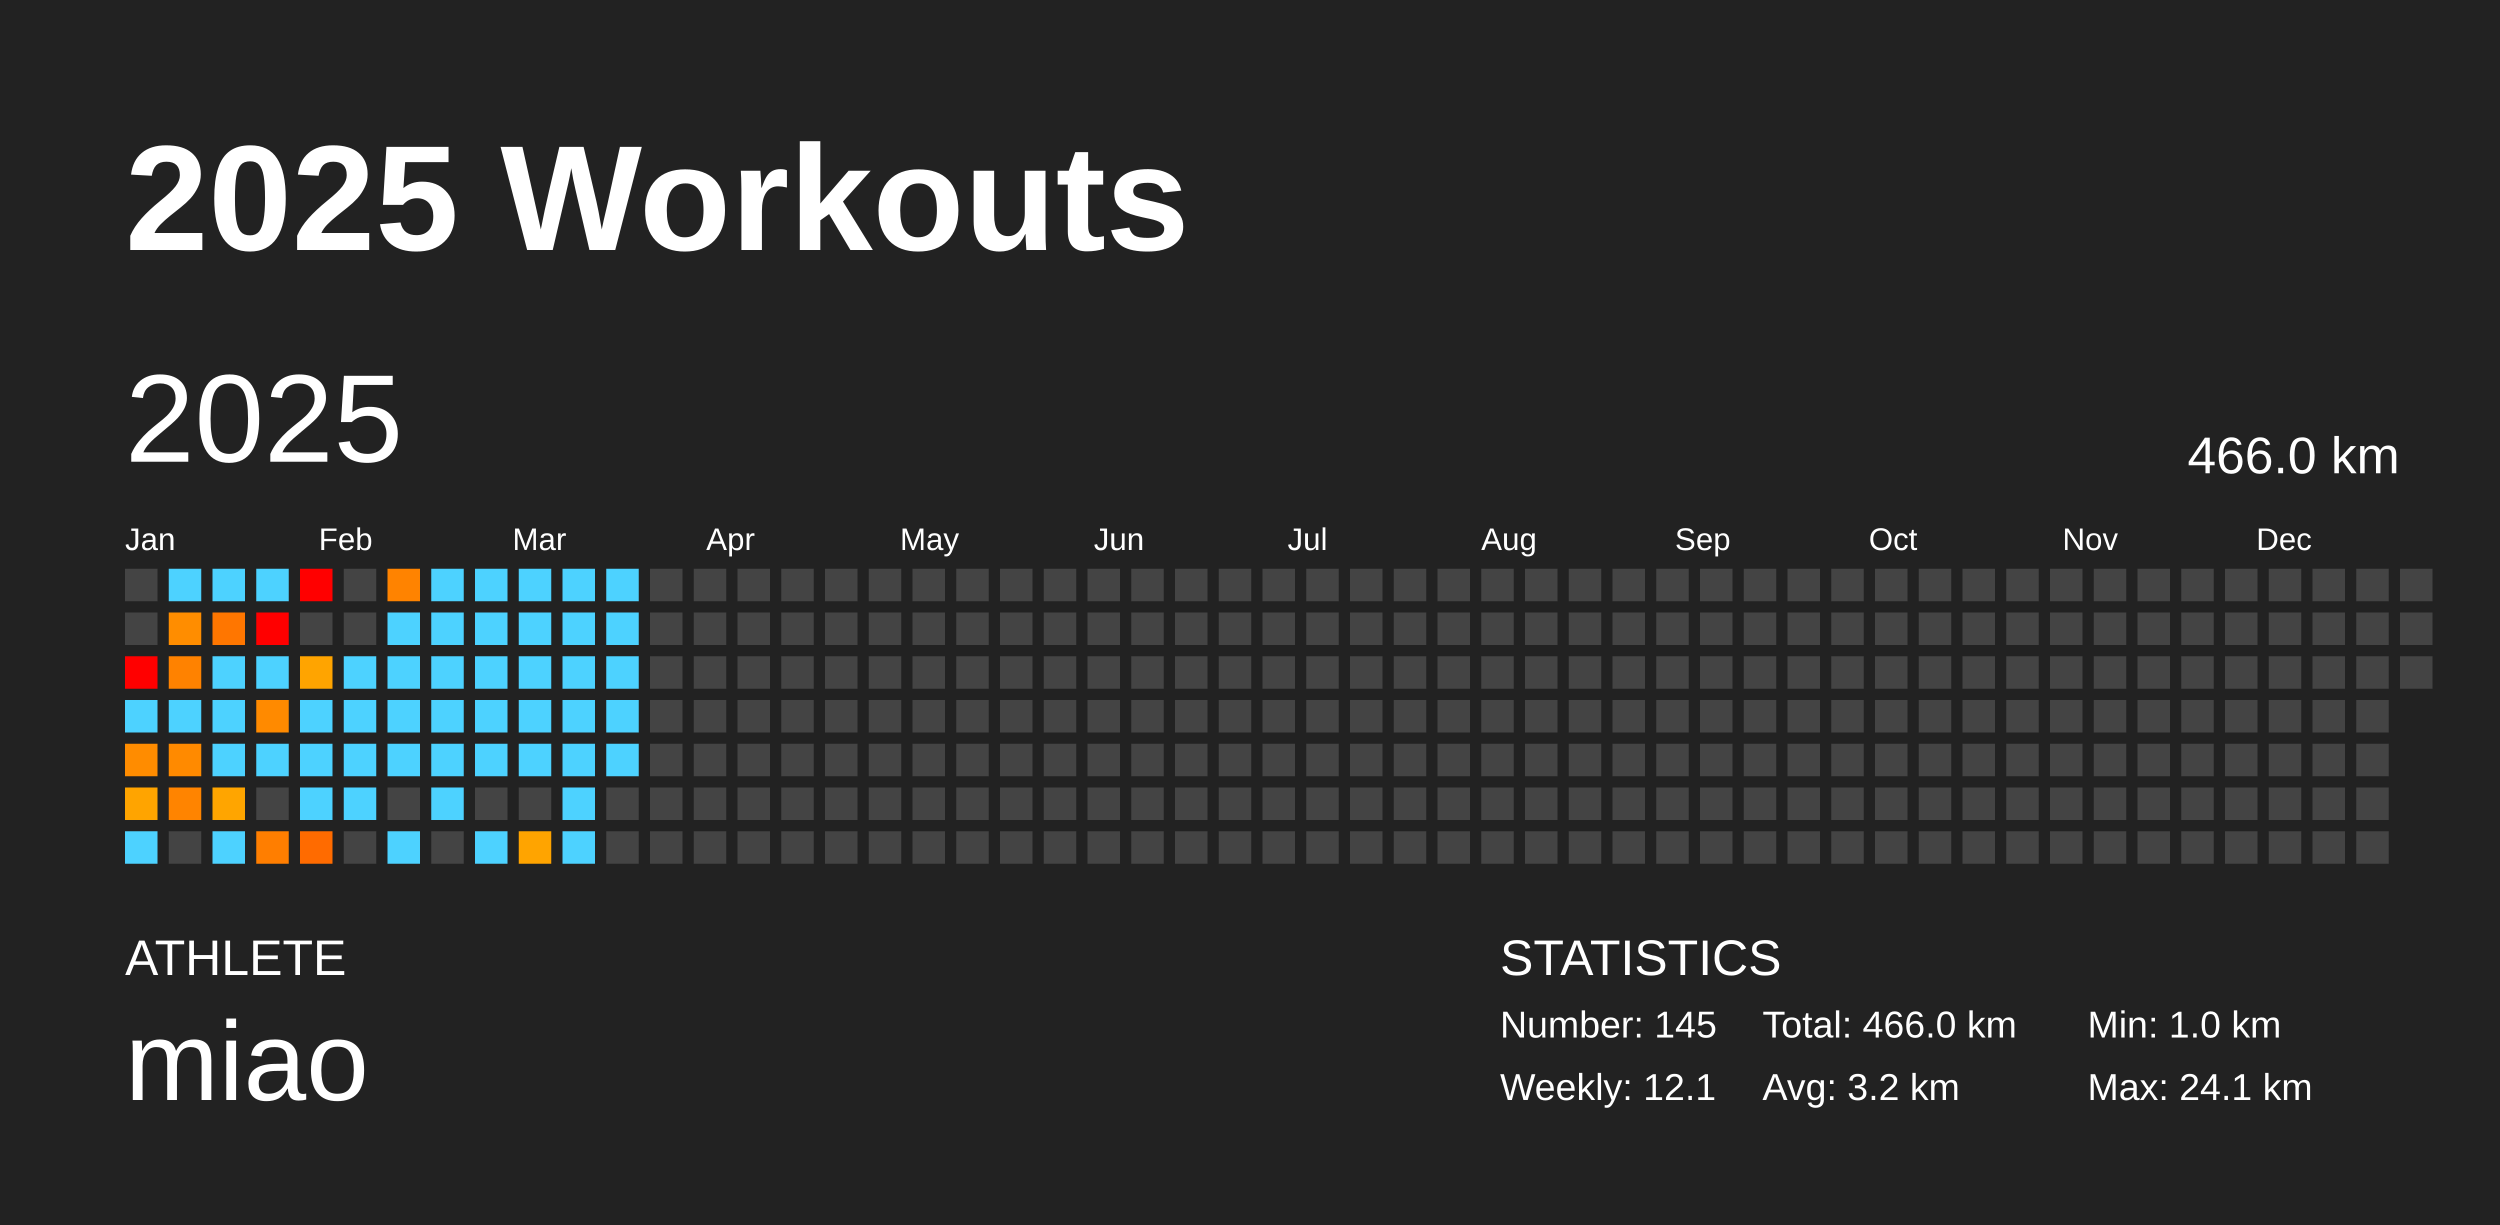
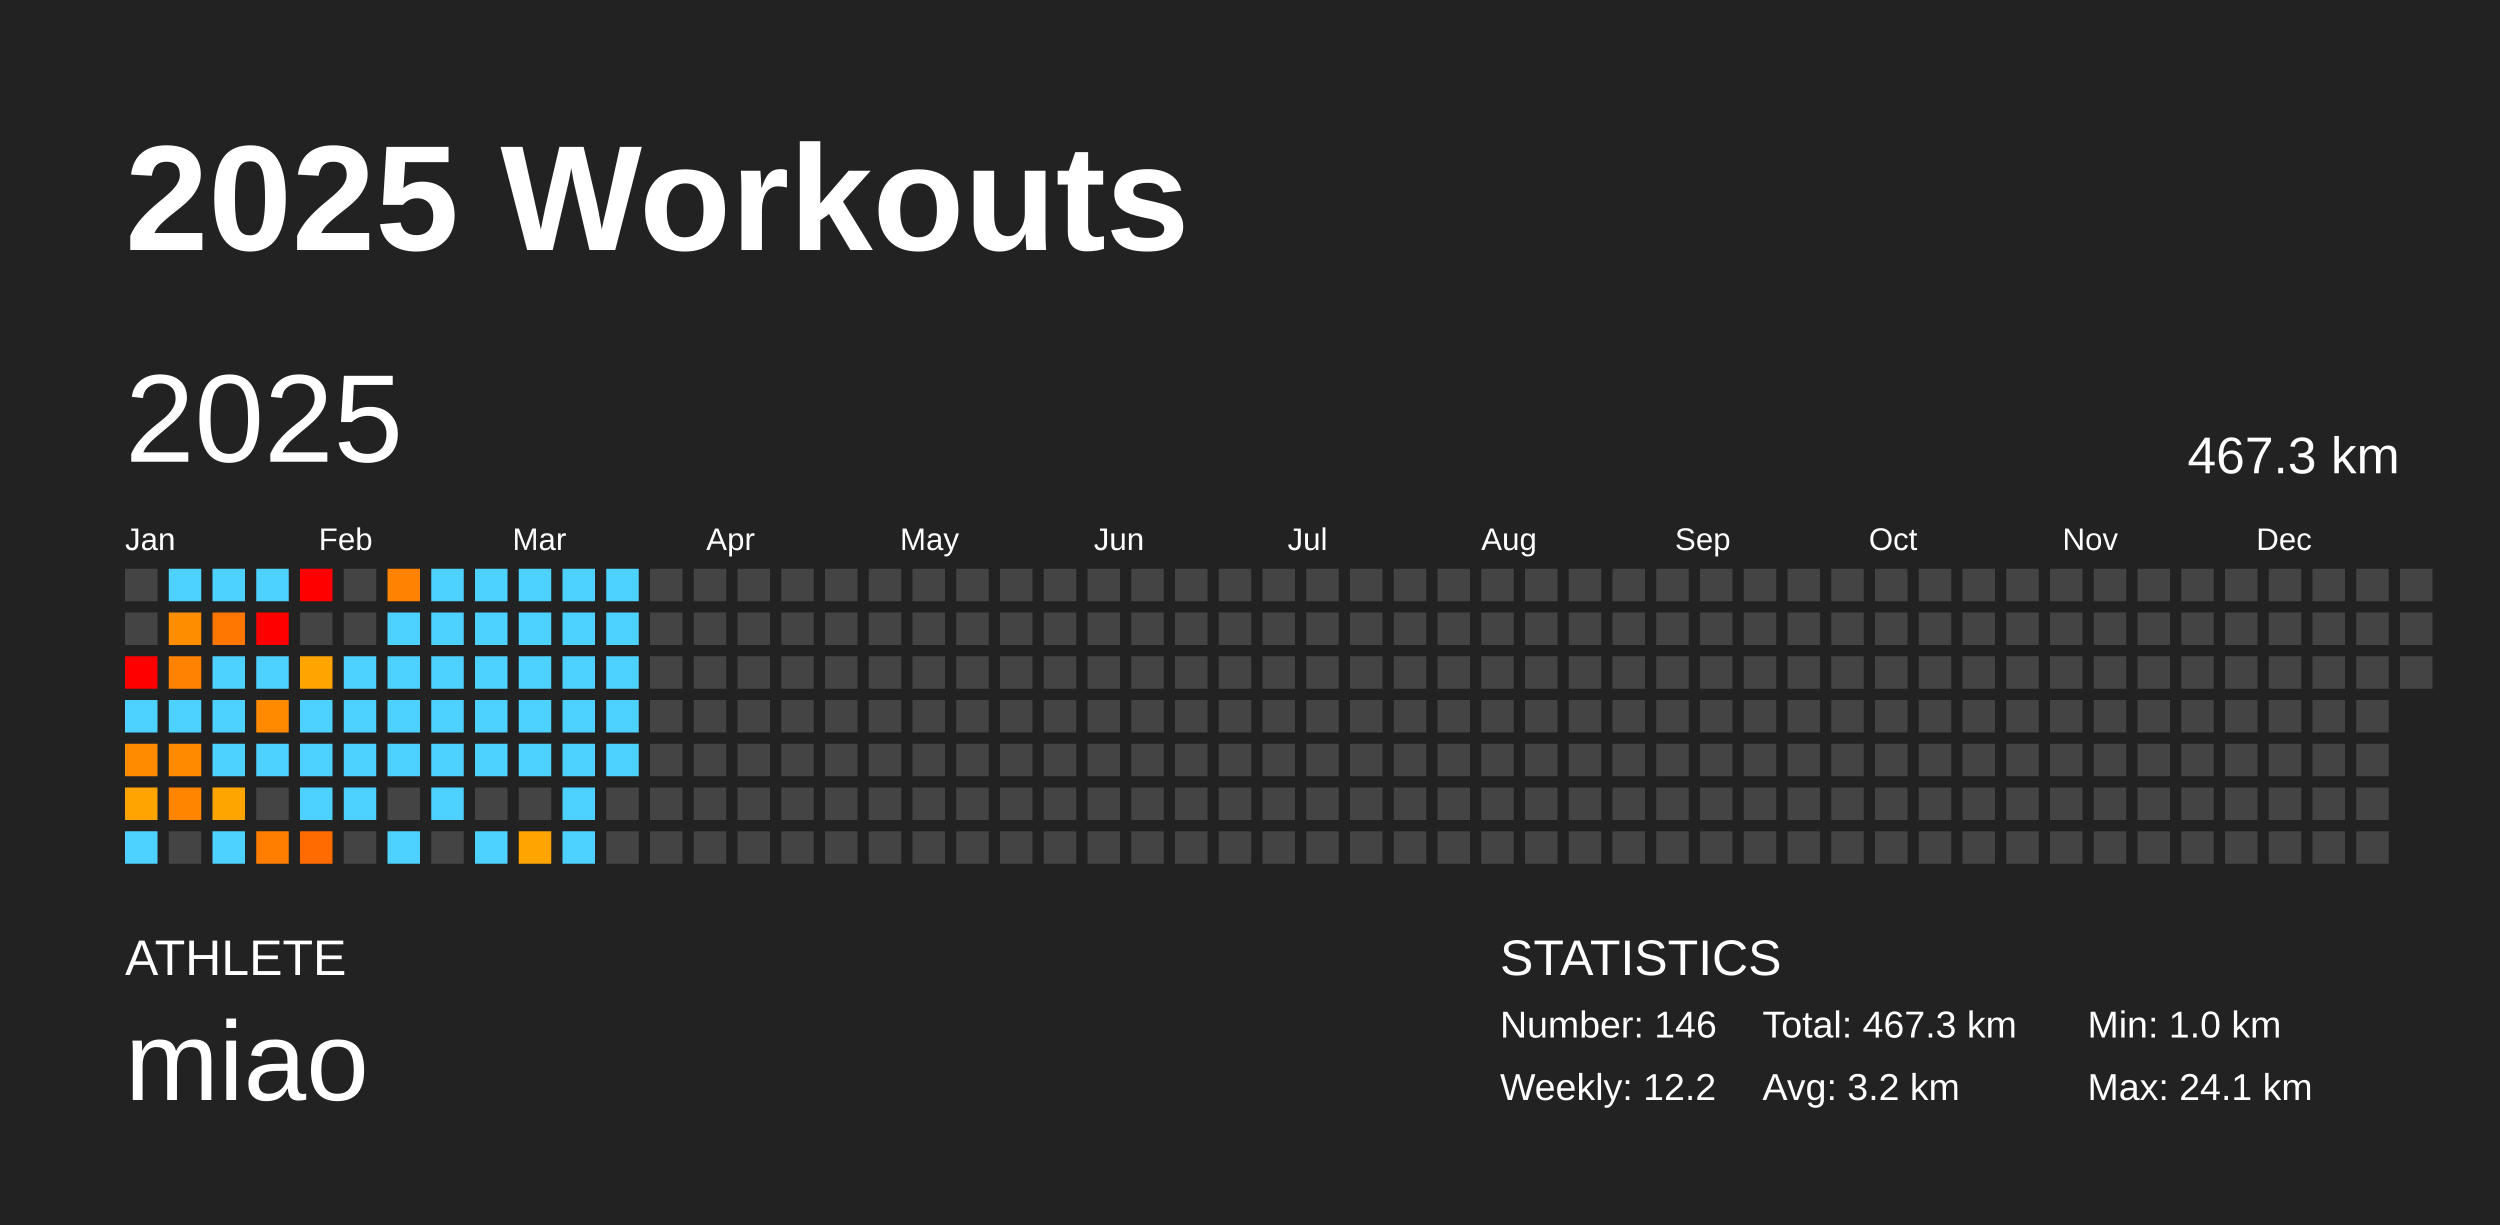
<svg xmlns="http://www.w3.org/2000/svg" baseProfile="full" height="98mm" version="1.1" viewBox="0,0,200,98" width="200mm">
  <defs />
  <rect fill="#222222" height="98" width="200" x="0" y="0" />
  <text fill="#FFFFFF" style="font-size:12px; font-family:Arial; font-weight:bold;" x="10" y="20">2025 Workouts</text>
  <text fill="#FFFFFF" style="font-size:4px; font-family:Arial" x="10" y="78">ATHLETE</text>
  <text fill="#FFFFFF" style="font-size:9px; font-family:Arial" x="10" y="88">miao</text>
  <text fill="#FFFFFF" style="font-size:4px; font-family:Arial" x="120" y="78">STATISTICS</text>
-   <text fill="#FFFFFF" style="font-size:3px; font-family:Arial" x="120" y="83">Number: 145</text>
-   <text fill="#FFFFFF" style="font-size:3px; font-family:Arial" x="120" y="88">Weekly: 12.1</text>
-   <text fill="#FFFFFF" style="font-size:3px; font-family:Arial" x="141" y="83">Total: 466.0 km</text>
+   <text fill="#FFFFFF" style="font-size:3px; font-family:Arial" x="120" y="83">Number: 146</text>
+   <text fill="#FFFFFF" style="font-size:3px; font-family:Arial" x="120" y="88">Weekly: 12.2</text>
+   <text fill="#FFFFFF" style="font-size:3px; font-family:Arial" x="141" y="83">Total: 467.3 km</text>
  <text fill="#FFFFFF" style="font-size:3px; font-family:Arial" x="141" y="88">Avg: 3.2 km</text>
  <text fill="#FFFFFF" style="font-size:3px; font-family:Arial" x="167" y="83">Min: 1.0 km</text>
  <text fill="#FFFFFF" style="font-size:3px; font-family:Arial" x="167" y="88">Max: 24.1 km</text>
  <text dominant-baseline="hanging" fill="#FFFFFF" style="font-size:10.0px; font-family:Arial;" x="10" y="30">2025</text>
-   <text dominant-baseline="hanging" fill="#FFFFFF" style="font-size:4.125px; font-family:Arial;" x="175" y="35">466.0 km</text>
+   <text dominant-baseline="hanging" fill="#FFFFFF" style="font-size:4.125px; font-family:Arial;" x="175" y="35">467.3 km</text>
  <text fill="#FFFFFF" style="font-size:2.5px; font-family:Arial" x="10.0" y="44">Jan</text>
  <text fill="#FFFFFF" style="font-size:2.5px; font-family:Arial" x="25.5" y="44">Feb</text>
  <text fill="#FFFFFF" style="font-size:2.5px; font-family:Arial" x="41.0" y="44">Mar</text>
  <text fill="#FFFFFF" style="font-size:2.5px; font-family:Arial" x="56.5" y="44">Apr</text>
  <text fill="#FFFFFF" style="font-size:2.5px; font-family:Arial" x="72.0" y="44">May</text>
  <text fill="#FFFFFF" style="font-size:2.5px; font-family:Arial" x="87.5" y="44">Jun</text>
  <text fill="#FFFFFF" style="font-size:2.5px; font-family:Arial" x="103.0" y="44">Jul</text>
  <text fill="#FFFFFF" style="font-size:2.5px; font-family:Arial" x="118.5" y="44">Aug</text>
  <text fill="#FFFFFF" style="font-size:2.5px; font-family:Arial" x="134.0" y="44">Sep</text>
  <text fill="#FFFFFF" style="font-size:2.5px; font-family:Arial" x="149.5" y="44">Oct</text>
  <text fill="#FFFFFF" style="font-size:2.5px; font-family:Arial" x="165.0" y="44">Nov</text>
  <text fill="#FFFFFF" style="font-size:2.5px; font-family:Arial" x="180.5" y="44">Dec</text>
  <rect fill="#444444" height="2.6" width="2.6" x="10.0" y="45.5" />
  <rect fill="#444444" height="2.6" width="2.6" x="10.0" y="49.0" />
  <rect fill="red" height="2.6" width="2.6" x="10.0" y="52.5" />
  <rect fill="#4dd2ff" height="2.6" width="2.6" x="10.0" y="56.0" />
  <rect fill="#ff8c00" height="2.6" width="2.6" x="10.0" y="59.5" />
  <rect fill="#ffa400" height="2.6" width="2.6" x="10.0" y="63.0" />
  <rect fill="#4dd2ff" height="2.6" width="2.6" x="10.0" y="66.5" />
  <rect fill="#4dd2ff" height="2.6" width="2.6" x="13.5" y="45.5" />
  <rect fill="#ff8d00" height="2.6" width="2.6" x="13.5" y="49.0" />
  <rect fill="#ff8200" height="2.6" width="2.6" x="13.5" y="52.5" />
  <rect fill="#4dd2ff" height="2.6" width="2.6" x="13.5" y="56.0" />
  <rect fill="#ff8a00" height="2.6" width="2.6" x="13.5" y="59.5" />
  <rect fill="#ff8400" height="2.6" width="2.6" x="13.5" y="63.0" />
  <rect fill="#444444" height="2.6" width="2.6" x="13.5" y="66.5" />
  <rect fill="#4dd2ff" height="2.6" width="2.6" x="17.0" y="45.5" />
  <rect fill="#ff7600" height="2.6" width="2.6" x="17.0" y="49.0" />
  <rect fill="#4dd2ff" height="2.6" width="2.6" x="17.0" y="52.5" />
  <rect fill="#4dd2ff" height="2.6" width="2.6" x="17.0" y="56.0" />
  <rect fill="#4dd2ff" height="2.6" width="2.6" x="17.0" y="59.5" />
  <rect fill="#ffa500" height="2.6" width="2.6" x="17.0" y="63.0" />
  <rect fill="#4dd2ff" height="2.6" width="2.6" x="17.0" y="66.5" />
  <rect fill="#4dd2ff" height="2.6" width="2.6" x="20.5" y="45.5" />
  <rect fill="red" height="2.6" width="2.6" x="20.5" y="49.0" />
  <rect fill="#4dd2ff" height="2.6" width="2.6" x="20.5" y="52.5" />
  <rect fill="#ff8a00" height="2.6" width="2.6" x="20.5" y="56.0" />
  <rect fill="#4dd2ff" height="2.6" width="2.6" x="20.5" y="59.5" />
  <rect fill="#444444" height="2.6" width="2.6" x="20.5" y="63.0" />
  <rect fill="#ff7e00" height="2.6" width="2.6" x="20.5" y="66.5" />
  <rect fill="red" height="2.6" width="2.6" x="24.0" y="45.5" />
  <rect fill="#444444" height="2.6" width="2.6" x="24.0" y="49.0" />
  <rect fill="#ffa400" height="2.6" width="2.6" x="24.0" y="52.5" />
  <rect fill="#4dd2ff" height="2.6" width="2.6" x="24.0" y="56.0" />
  <rect fill="#4dd2ff" height="2.6" width="2.6" x="24.0" y="59.5" />
  <rect fill="#4dd2ff" height="2.6" width="2.6" x="24.0" y="63.0" />
  <rect fill="#ff6b00" height="2.6" width="2.6" x="24.0" y="66.5" />
  <rect fill="#444444" height="2.6" width="2.6" x="27.5" y="45.5" />
  <rect fill="#444444" height="2.6" width="2.6" x="27.5" y="49.0" />
  <rect fill="#4dd2ff" height="2.6" width="2.6" x="27.5" y="52.5" />
  <rect fill="#4dd2ff" height="2.6" width="2.6" x="27.5" y="56.0" />
  <rect fill="#4dd2ff" height="2.6" width="2.6" x="27.5" y="59.5" />
  <rect fill="#4dd2ff" height="2.6" width="2.6" x="27.5" y="63.0" />
  <rect fill="#444444" height="2.6" width="2.6" x="27.5" y="66.5" />
  <rect fill="#ff8300" height="2.6" width="2.6" x="31.0" y="45.5" />
  <rect fill="#4dd2ff" height="2.6" width="2.6" x="31.0" y="49.0" />
  <rect fill="#4dd2ff" height="2.6" width="2.6" x="31.0" y="52.5" />
  <rect fill="#4dd2ff" height="2.6" width="2.6" x="31.0" y="56.0" />
  <rect fill="#4dd2ff" height="2.6" width="2.6" x="31.0" y="59.5" />
  <rect fill="#444444" height="2.6" width="2.6" x="31.0" y="63.0" />
  <rect fill="#4dd2ff" height="2.6" width="2.6" x="31.0" y="66.5" />
  <rect fill="#4dd2ff" height="2.6" width="2.6" x="34.5" y="45.5" />
  <rect fill="#4dd2ff" height="2.6" width="2.6" x="34.5" y="49.0" />
  <rect fill="#4dd2ff" height="2.6" width="2.6" x="34.5" y="52.5" />
  <rect fill="#4dd2ff" height="2.6" width="2.6" x="34.5" y="56.0" />
  <rect fill="#4dd2ff" height="2.6" width="2.6" x="34.5" y="59.5" />
  <rect fill="#4dd2ff" height="2.6" width="2.6" x="34.5" y="63.0" />
  <rect fill="#444444" height="2.6" width="2.6" x="34.5" y="66.5" />
  <rect fill="#4dd2ff" height="2.6" width="2.6" x="38.0" y="45.5" />
  <rect fill="#4dd2ff" height="2.6" width="2.6" x="38.0" y="49.0" />
  <rect fill="#4dd2ff" height="2.6" width="2.6" x="38.0" y="52.5" />
  <rect fill="#4dd2ff" height="2.6" width="2.6" x="38.0" y="56.0" />
  <rect fill="#4dd2ff" height="2.6" width="2.6" x="38.0" y="59.5" />
  <rect fill="#444444" height="2.6" width="2.6" x="38.0" y="63.0" />
  <rect fill="#4dd2ff" height="2.6" width="2.6" x="38.0" y="66.5" />
  <rect fill="#4dd2ff" height="2.6" width="2.6" x="41.5" y="45.5" />
  <rect fill="#4dd2ff" height="2.6" width="2.6" x="41.5" y="49.0" />
  <rect fill="#4dd2ff" height="2.6" width="2.6" x="41.5" y="52.5" />
  <rect fill="#4dd2ff" height="2.6" width="2.6" x="41.5" y="56.0" />
  <rect fill="#4dd2ff" height="2.6" width="2.6" x="41.5" y="59.5" />
  <rect fill="#444444" height="2.6" width="2.6" x="41.5" y="63.0" />
  <rect fill="#ffa400" height="2.6" width="2.6" x="41.5" y="66.5" />
  <rect fill="#4dd2ff" height="2.6" width="2.6" x="45.0" y="45.5" />
  <rect fill="#4dd2ff" height="2.6" width="2.6" x="45.0" y="49.0" />
  <rect fill="#4dd2ff" height="2.6" width="2.6" x="45.0" y="52.5" />
  <rect fill="#4dd2ff" height="2.6" width="2.6" x="45.0" y="56.0" />
  <rect fill="#4dd2ff" height="2.6" width="2.6" x="45.0" y="59.5" />
  <rect fill="#4dd2ff" height="2.6" width="2.6" x="45.0" y="63.0" />
  <rect fill="#4dd2ff" height="2.6" width="2.6" x="45.0" y="66.5" />
  <rect fill="#4dd2ff" height="2.6" width="2.6" x="48.5" y="45.5" />
  <rect fill="#4dd2ff" height="2.6" width="2.6" x="48.5" y="49.0" />
  <rect fill="#4dd2ff" height="2.6" width="2.6" x="48.5" y="52.5" />
  <rect fill="#4dd2ff" height="2.6" width="2.6" x="48.5" y="56.0" />
  <rect fill="#4dd2ff" height="2.6" width="2.6" x="48.5" y="59.5" />
  <rect fill="#444444" height="2.6" width="2.6" x="48.5" y="63.0" />
  <rect fill="#444444" height="2.6" width="2.6" x="48.5" y="66.5" />
  <rect fill="#444444" height="2.6" width="2.6" x="52.0" y="45.5" />
  <rect fill="#444444" height="2.6" width="2.6" x="52.0" y="49.0" />
  <rect fill="#444444" height="2.6" width="2.6" x="52.0" y="52.5" />
  <rect fill="#444444" height="2.6" width="2.6" x="52.0" y="56.0" />
  <rect fill="#444444" height="2.6" width="2.6" x="52.0" y="59.5" />
  <rect fill="#444444" height="2.6" width="2.6" x="52.0" y="63.0" />
  <rect fill="#444444" height="2.6" width="2.6" x="52.0" y="66.5" />
  <rect fill="#444444" height="2.6" width="2.6" x="55.5" y="45.5" />
  <rect fill="#444444" height="2.6" width="2.6" x="55.5" y="49.0" />
  <rect fill="#444444" height="2.6" width="2.6" x="55.5" y="52.5" />
  <rect fill="#444444" height="2.6" width="2.6" x="55.5" y="56.0" />
  <rect fill="#444444" height="2.6" width="2.6" x="55.5" y="59.5" />
  <rect fill="#444444" height="2.6" width="2.6" x="55.5" y="63.0" />
  <rect fill="#444444" height="2.6" width="2.6" x="55.5" y="66.5" />
  <rect fill="#444444" height="2.6" width="2.6" x="59.0" y="45.5" />
  <rect fill="#444444" height="2.6" width="2.6" x="59.0" y="49.0" />
  <rect fill="#444444" height="2.6" width="2.6" x="59.0" y="52.5" />
  <rect fill="#444444" height="2.6" width="2.6" x="59.0" y="56.0" />
  <rect fill="#444444" height="2.6" width="2.6" x="59.0" y="59.5" />
  <rect fill="#444444" height="2.6" width="2.6" x="59.0" y="63.0" />
  <rect fill="#444444" height="2.6" width="2.6" x="59.0" y="66.5" />
  <rect fill="#444444" height="2.6" width="2.6" x="62.5" y="45.5" />
  <rect fill="#444444" height="2.6" width="2.6" x="62.5" y="49.0" />
  <rect fill="#444444" height="2.6" width="2.6" x="62.5" y="52.5" />
  <rect fill="#444444" height="2.6" width="2.6" x="62.5" y="56.0" />
  <rect fill="#444444" height="2.6" width="2.6" x="62.5" y="59.5" />
  <rect fill="#444444" height="2.6" width="2.6" x="62.5" y="63.0" />
  <rect fill="#444444" height="2.6" width="2.6" x="62.5" y="66.5" />
  <rect fill="#444444" height="2.6" width="2.6" x="66.0" y="45.5" />
  <rect fill="#444444" height="2.6" width="2.6" x="66.0" y="49.0" />
  <rect fill="#444444" height="2.6" width="2.6" x="66.0" y="52.5" />
  <rect fill="#444444" height="2.6" width="2.6" x="66.0" y="56.0" />
  <rect fill="#444444" height="2.6" width="2.6" x="66.0" y="59.5" />
  <rect fill="#444444" height="2.6" width="2.6" x="66.0" y="63.0" />
  <rect fill="#444444" height="2.6" width="2.6" x="66.0" y="66.5" />
  <rect fill="#444444" height="2.6" width="2.6" x="69.5" y="45.5" />
  <rect fill="#444444" height="2.6" width="2.6" x="69.5" y="49.0" />
  <rect fill="#444444" height="2.6" width="2.6" x="69.5" y="52.5" />
  <rect fill="#444444" height="2.6" width="2.6" x="69.5" y="56.0" />
  <rect fill="#444444" height="2.6" width="2.6" x="69.5" y="59.5" />
  <rect fill="#444444" height="2.6" width="2.6" x="69.5" y="63.0" />
  <rect fill="#444444" height="2.6" width="2.6" x="69.5" y="66.5" />
  <rect fill="#444444" height="2.6" width="2.6" x="73.0" y="45.5" />
  <rect fill="#444444" height="2.6" width="2.6" x="73.0" y="49.0" />
  <rect fill="#444444" height="2.6" width="2.6" x="73.0" y="52.5" />
  <rect fill="#444444" height="2.6" width="2.6" x="73.0" y="56.0" />
  <rect fill="#444444" height="2.6" width="2.6" x="73.0" y="59.5" />
  <rect fill="#444444" height="2.6" width="2.6" x="73.0" y="63.0" />
  <rect fill="#444444" height="2.6" width="2.6" x="73.0" y="66.5" />
  <rect fill="#444444" height="2.6" width="2.6" x="76.5" y="45.5" />
  <rect fill="#444444" height="2.6" width="2.6" x="76.5" y="49.0" />
  <rect fill="#444444" height="2.6" width="2.6" x="76.5" y="52.5" />
  <rect fill="#444444" height="2.6" width="2.6" x="76.5" y="56.0" />
  <rect fill="#444444" height="2.6" width="2.6" x="76.5" y="59.5" />
  <rect fill="#444444" height="2.6" width="2.6" x="76.5" y="63.0" />
  <rect fill="#444444" height="2.6" width="2.6" x="76.5" y="66.5" />
  <rect fill="#444444" height="2.6" width="2.6" x="80.0" y="45.5" />
  <rect fill="#444444" height="2.6" width="2.6" x="80.0" y="49.0" />
  <rect fill="#444444" height="2.6" width="2.6" x="80.0" y="52.5" />
  <rect fill="#444444" height="2.6" width="2.6" x="80.0" y="56.0" />
  <rect fill="#444444" height="2.6" width="2.6" x="80.0" y="59.5" />
  <rect fill="#444444" height="2.6" width="2.6" x="80.0" y="63.0" />
  <rect fill="#444444" height="2.6" width="2.6" x="80.0" y="66.5" />
  <rect fill="#444444" height="2.6" width="2.6" x="83.5" y="45.5" />
  <rect fill="#444444" height="2.6" width="2.6" x="83.5" y="49.0" />
  <rect fill="#444444" height="2.6" width="2.6" x="83.5" y="52.5" />
  <rect fill="#444444" height="2.6" width="2.6" x="83.5" y="56.0" />
  <rect fill="#444444" height="2.6" width="2.6" x="83.5" y="59.5" />
  <rect fill="#444444" height="2.6" width="2.6" x="83.5" y="63.0" />
  <rect fill="#444444" height="2.6" width="2.6" x="83.5" y="66.5" />
  <rect fill="#444444" height="2.6" width="2.6" x="87.0" y="45.5" />
  <rect fill="#444444" height="2.6" width="2.6" x="87.0" y="49.0" />
  <rect fill="#444444" height="2.6" width="2.6" x="87.0" y="52.5" />
  <rect fill="#444444" height="2.6" width="2.6" x="87.0" y="56.0" />
  <rect fill="#444444" height="2.6" width="2.6" x="87.0" y="59.5" />
  <rect fill="#444444" height="2.6" width="2.6" x="87.0" y="63.0" />
  <rect fill="#444444" height="2.6" width="2.6" x="87.0" y="66.5" />
  <rect fill="#444444" height="2.6" width="2.6" x="90.5" y="45.5" />
  <rect fill="#444444" height="2.6" width="2.6" x="90.5" y="49.0" />
  <rect fill="#444444" height="2.6" width="2.6" x="90.5" y="52.5" />
  <rect fill="#444444" height="2.6" width="2.6" x="90.5" y="56.0" />
  <rect fill="#444444" height="2.6" width="2.6" x="90.5" y="59.5" />
  <rect fill="#444444" height="2.6" width="2.6" x="90.5" y="63.0" />
  <rect fill="#444444" height="2.6" width="2.6" x="90.5" y="66.5" />
  <rect fill="#444444" height="2.6" width="2.6" x="94.0" y="45.5" />
  <rect fill="#444444" height="2.6" width="2.6" x="94.0" y="49.0" />
  <rect fill="#444444" height="2.6" width="2.6" x="94.0" y="52.5" />
  <rect fill="#444444" height="2.6" width="2.6" x="94.0" y="56.0" />
  <rect fill="#444444" height="2.6" width="2.6" x="94.0" y="59.5" />
  <rect fill="#444444" height="2.6" width="2.6" x="94.0" y="63.0" />
  <rect fill="#444444" height="2.6" width="2.6" x="94.0" y="66.5" />
  <rect fill="#444444" height="2.6" width="2.6" x="97.5" y="45.5" />
  <rect fill="#444444" height="2.6" width="2.6" x="97.5" y="49.0" />
  <rect fill="#444444" height="2.6" width="2.6" x="97.5" y="52.5" />
  <rect fill="#444444" height="2.6" width="2.6" x="97.5" y="56.0" />
  <rect fill="#444444" height="2.6" width="2.6" x="97.5" y="59.5" />
  <rect fill="#444444" height="2.6" width="2.6" x="97.5" y="63.0" />
  <rect fill="#444444" height="2.6" width="2.6" x="97.5" y="66.5" />
  <rect fill="#444444" height="2.6" width="2.6" x="101.0" y="45.5" />
  <rect fill="#444444" height="2.6" width="2.6" x="101.0" y="49.0" />
  <rect fill="#444444" height="2.6" width="2.6" x="101.0" y="52.5" />
  <rect fill="#444444" height="2.6" width="2.6" x="101.0" y="56.0" />
  <rect fill="#444444" height="2.6" width="2.6" x="101.0" y="59.5" />
  <rect fill="#444444" height="2.6" width="2.6" x="101.0" y="63.0" />
  <rect fill="#444444" height="2.6" width="2.6" x="101.0" y="66.5" />
  <rect fill="#444444" height="2.6" width="2.6" x="104.5" y="45.5" />
  <rect fill="#444444" height="2.6" width="2.6" x="104.5" y="49.0" />
  <rect fill="#444444" height="2.6" width="2.6" x="104.5" y="52.5" />
  <rect fill="#444444" height="2.6" width="2.6" x="104.5" y="56.0" />
  <rect fill="#444444" height="2.6" width="2.6" x="104.5" y="59.5" />
  <rect fill="#444444" height="2.6" width="2.6" x="104.5" y="63.0" />
  <rect fill="#444444" height="2.6" width="2.6" x="104.5" y="66.5" />
  <rect fill="#444444" height="2.6" width="2.6" x="108.0" y="45.5" />
  <rect fill="#444444" height="2.6" width="2.6" x="108.0" y="49.0" />
  <rect fill="#444444" height="2.6" width="2.6" x="108.0" y="52.5" />
  <rect fill="#444444" height="2.6" width="2.6" x="108.0" y="56.0" />
  <rect fill="#444444" height="2.6" width="2.6" x="108.0" y="59.5" />
  <rect fill="#444444" height="2.6" width="2.6" x="108.0" y="63.0" />
  <rect fill="#444444" height="2.6" width="2.6" x="108.0" y="66.5" />
  <rect fill="#444444" height="2.6" width="2.6" x="111.5" y="45.5" />
  <rect fill="#444444" height="2.6" width="2.6" x="111.5" y="49.0" />
  <rect fill="#444444" height="2.6" width="2.6" x="111.5" y="52.5" />
  <rect fill="#444444" height="2.6" width="2.6" x="111.5" y="56.0" />
  <rect fill="#444444" height="2.6" width="2.6" x="111.5" y="59.5" />
  <rect fill="#444444" height="2.6" width="2.6" x="111.5" y="63.0" />
  <rect fill="#444444" height="2.6" width="2.6" x="111.5" y="66.5" />
  <rect fill="#444444" height="2.6" width="2.6" x="115.0" y="45.5" />
  <rect fill="#444444" height="2.6" width="2.6" x="115.0" y="49.0" />
  <rect fill="#444444" height="2.6" width="2.6" x="115.0" y="52.5" />
  <rect fill="#444444" height="2.6" width="2.6" x="115.0" y="56.0" />
  <rect fill="#444444" height="2.6" width="2.6" x="115.0" y="59.5" />
  <rect fill="#444444" height="2.6" width="2.6" x="115.0" y="63.0" />
  <rect fill="#444444" height="2.6" width="2.6" x="115.0" y="66.5" />
  <rect fill="#444444" height="2.6" width="2.6" x="118.5" y="45.5" />
  <rect fill="#444444" height="2.6" width="2.6" x="118.5" y="49.0" />
  <rect fill="#444444" height="2.6" width="2.6" x="118.5" y="52.5" />
  <rect fill="#444444" height="2.6" width="2.6" x="118.5" y="56.0" />
  <rect fill="#444444" height="2.6" width="2.6" x="118.5" y="59.5" />
  <rect fill="#444444" height="2.6" width="2.6" x="118.5" y="63.0" />
  <rect fill="#444444" height="2.6" width="2.6" x="118.5" y="66.5" />
  <rect fill="#444444" height="2.6" width="2.6" x="122.0" y="45.5" />
  <rect fill="#444444" height="2.6" width="2.6" x="122.0" y="49.0" />
  <rect fill="#444444" height="2.6" width="2.6" x="122.0" y="52.5" />
  <rect fill="#444444" height="2.6" width="2.6" x="122.0" y="56.0" />
  <rect fill="#444444" height="2.6" width="2.6" x="122.0" y="59.5" />
  <rect fill="#444444" height="2.6" width="2.6" x="122.0" y="63.0" />
  <rect fill="#444444" height="2.6" width="2.6" x="122.0" y="66.5" />
  <rect fill="#444444" height="2.6" width="2.6" x="125.5" y="45.5" />
  <rect fill="#444444" height="2.6" width="2.6" x="125.5" y="49.0" />
  <rect fill="#444444" height="2.6" width="2.6" x="125.5" y="52.5" />
  <rect fill="#444444" height="2.6" width="2.6" x="125.5" y="56.0" />
  <rect fill="#444444" height="2.6" width="2.6" x="125.5" y="59.5" />
  <rect fill="#444444" height="2.6" width="2.6" x="125.5" y="63.0" />
  <rect fill="#444444" height="2.6" width="2.6" x="125.5" y="66.5" />
  <rect fill="#444444" height="2.6" width="2.6" x="129.0" y="45.5" />
  <rect fill="#444444" height="2.6" width="2.6" x="129.0" y="49.0" />
  <rect fill="#444444" height="2.6" width="2.6" x="129.0" y="52.5" />
  <rect fill="#444444" height="2.6" width="2.6" x="129.0" y="56.0" />
  <rect fill="#444444" height="2.6" width="2.6" x="129.0" y="59.5" />
  <rect fill="#444444" height="2.6" width="2.6" x="129.0" y="63.0" />
  <rect fill="#444444" height="2.6" width="2.6" x="129.0" y="66.5" />
  <rect fill="#444444" height="2.6" width="2.6" x="132.5" y="45.5" />
  <rect fill="#444444" height="2.6" width="2.6" x="132.5" y="49.0" />
  <rect fill="#444444" height="2.6" width="2.6" x="132.5" y="52.5" />
  <rect fill="#444444" height="2.6" width="2.6" x="132.5" y="56.0" />
  <rect fill="#444444" height="2.6" width="2.6" x="132.5" y="59.5" />
  <rect fill="#444444" height="2.6" width="2.6" x="132.5" y="63.0" />
  <rect fill="#444444" height="2.6" width="2.6" x="132.5" y="66.5" />
  <rect fill="#444444" height="2.6" width="2.6" x="136.0" y="45.5" />
  <rect fill="#444444" height="2.6" width="2.6" x="136.0" y="49.0" />
  <rect fill="#444444" height="2.6" width="2.6" x="136.0" y="52.5" />
  <rect fill="#444444" height="2.6" width="2.6" x="136.0" y="56.0" />
  <rect fill="#444444" height="2.6" width="2.6" x="136.0" y="59.5" />
  <rect fill="#444444" height="2.6" width="2.6" x="136.0" y="63.0" />
  <rect fill="#444444" height="2.6" width="2.6" x="136.0" y="66.5" />
  <rect fill="#444444" height="2.6" width="2.6" x="139.5" y="45.5" />
  <rect fill="#444444" height="2.6" width="2.6" x="139.5" y="49.0" />
  <rect fill="#444444" height="2.6" width="2.6" x="139.5" y="52.5" />
  <rect fill="#444444" height="2.6" width="2.6" x="139.5" y="56.0" />
  <rect fill="#444444" height="2.6" width="2.6" x="139.5" y="59.5" />
  <rect fill="#444444" height="2.6" width="2.6" x="139.5" y="63.0" />
  <rect fill="#444444" height="2.6" width="2.6" x="139.5" y="66.5" />
  <rect fill="#444444" height="2.6" width="2.6" x="143.0" y="45.5" />
  <rect fill="#444444" height="2.6" width="2.6" x="143.0" y="49.0" />
  <rect fill="#444444" height="2.6" width="2.6" x="143.0" y="52.5" />
  <rect fill="#444444" height="2.6" width="2.6" x="143.0" y="56.0" />
  <rect fill="#444444" height="2.6" width="2.6" x="143.0" y="59.5" />
  <rect fill="#444444" height="2.6" width="2.6" x="143.0" y="63.0" />
  <rect fill="#444444" height="2.6" width="2.6" x="143.0" y="66.5" />
  <rect fill="#444444" height="2.6" width="2.6" x="146.5" y="45.5" />
  <rect fill="#444444" height="2.6" width="2.6" x="146.5" y="49.0" />
  <rect fill="#444444" height="2.6" width="2.6" x="146.5" y="52.5" />
  <rect fill="#444444" height="2.6" width="2.6" x="146.5" y="56.0" />
  <rect fill="#444444" height="2.6" width="2.6" x="146.5" y="59.5" />
  <rect fill="#444444" height="2.6" width="2.6" x="146.5" y="63.0" />
  <rect fill="#444444" height="2.6" width="2.6" x="146.5" y="66.5" />
  <rect fill="#444444" height="2.6" width="2.6" x="150.0" y="45.5" />
  <rect fill="#444444" height="2.6" width="2.6" x="150.0" y="49.0" />
  <rect fill="#444444" height="2.6" width="2.6" x="150.0" y="52.5" />
  <rect fill="#444444" height="2.6" width="2.6" x="150.0" y="56.0" />
  <rect fill="#444444" height="2.6" width="2.6" x="150.0" y="59.5" />
  <rect fill="#444444" height="2.6" width="2.6" x="150.0" y="63.0" />
  <rect fill="#444444" height="2.6" width="2.6" x="150.0" y="66.5" />
  <rect fill="#444444" height="2.6" width="2.6" x="153.5" y="45.5" />
  <rect fill="#444444" height="2.6" width="2.6" x="153.5" y="49.0" />
  <rect fill="#444444" height="2.6" width="2.6" x="153.5" y="52.5" />
  <rect fill="#444444" height="2.6" width="2.6" x="153.5" y="56.0" />
  <rect fill="#444444" height="2.6" width="2.6" x="153.5" y="59.5" />
  <rect fill="#444444" height="2.6" width="2.6" x="153.5" y="63.0" />
  <rect fill="#444444" height="2.6" width="2.6" x="153.5" y="66.5" />
  <rect fill="#444444" height="2.6" width="2.6" x="157.0" y="45.5" />
  <rect fill="#444444" height="2.6" width="2.6" x="157.0" y="49.0" />
  <rect fill="#444444" height="2.6" width="2.6" x="157.0" y="52.5" />
  <rect fill="#444444" height="2.6" width="2.6" x="157.0" y="56.0" />
  <rect fill="#444444" height="2.6" width="2.6" x="157.0" y="59.5" />
  <rect fill="#444444" height="2.6" width="2.6" x="157.0" y="63.0" />
  <rect fill="#444444" height="2.6" width="2.6" x="157.0" y="66.5" />
  <rect fill="#444444" height="2.6" width="2.6" x="160.5" y="45.5" />
  <rect fill="#444444" height="2.6" width="2.6" x="160.5" y="49.0" />
  <rect fill="#444444" height="2.6" width="2.6" x="160.5" y="52.5" />
  <rect fill="#444444" height="2.6" width="2.6" x="160.5" y="56.0" />
  <rect fill="#444444" height="2.6" width="2.6" x="160.5" y="59.5" />
  <rect fill="#444444" height="2.6" width="2.6" x="160.5" y="63.0" />
  <rect fill="#444444" height="2.6" width="2.6" x="160.5" y="66.5" />
  <rect fill="#444444" height="2.6" width="2.6" x="164.0" y="45.5" />
  <rect fill="#444444" height="2.6" width="2.6" x="164.0" y="49.0" />
  <rect fill="#444444" height="2.6" width="2.6" x="164.0" y="52.5" />
  <rect fill="#444444" height="2.6" width="2.6" x="164.0" y="56.0" />
  <rect fill="#444444" height="2.6" width="2.6" x="164.0" y="59.5" />
  <rect fill="#444444" height="2.6" width="2.6" x="164.0" y="63.0" />
  <rect fill="#444444" height="2.6" width="2.6" x="164.0" y="66.5" />
  <rect fill="#444444" height="2.6" width="2.6" x="167.5" y="45.5" />
  <rect fill="#444444" height="2.6" width="2.6" x="167.5" y="49.0" />
  <rect fill="#444444" height="2.6" width="2.6" x="167.5" y="52.5" />
  <rect fill="#444444" height="2.6" width="2.6" x="167.5" y="56.0" />
  <rect fill="#444444" height="2.6" width="2.6" x="167.5" y="59.5" />
  <rect fill="#444444" height="2.6" width="2.6" x="167.5" y="63.0" />
  <rect fill="#444444" height="2.6" width="2.6" x="167.5" y="66.5" />
  <rect fill="#444444" height="2.6" width="2.6" x="171.0" y="45.5" />
  <rect fill="#444444" height="2.6" width="2.6" x="171.0" y="49.0" />
  <rect fill="#444444" height="2.6" width="2.6" x="171.0" y="52.5" />
  <rect fill="#444444" height="2.6" width="2.6" x="171.0" y="56.0" />
  <rect fill="#444444" height="2.6" width="2.6" x="171.0" y="59.5" />
  <rect fill="#444444" height="2.6" width="2.6" x="171.0" y="63.0" />
  <rect fill="#444444" height="2.6" width="2.6" x="171.0" y="66.5" />
  <rect fill="#444444" height="2.6" width="2.6" x="174.5" y="45.5" />
  <rect fill="#444444" height="2.6" width="2.6" x="174.5" y="49.0" />
  <rect fill="#444444" height="2.6" width="2.6" x="174.5" y="52.5" />
  <rect fill="#444444" height="2.6" width="2.6" x="174.5" y="56.0" />
  <rect fill="#444444" height="2.6" width="2.6" x="174.5" y="59.5" />
  <rect fill="#444444" height="2.6" width="2.6" x="174.5" y="63.0" />
  <rect fill="#444444" height="2.6" width="2.6" x="174.5" y="66.5" />
  <rect fill="#444444" height="2.6" width="2.6" x="178.0" y="45.5" />
  <rect fill="#444444" height="2.6" width="2.6" x="178.0" y="49.0" />
  <rect fill="#444444" height="2.6" width="2.6" x="178.0" y="52.5" />
  <rect fill="#444444" height="2.6" width="2.6" x="178.0" y="56.0" />
  <rect fill="#444444" height="2.6" width="2.6" x="178.0" y="59.5" />
  <rect fill="#444444" height="2.6" width="2.6" x="178.0" y="63.0" />
  <rect fill="#444444" height="2.6" width="2.6" x="178.0" y="66.5" />
  <rect fill="#444444" height="2.6" width="2.6" x="181.5" y="45.5" />
  <rect fill="#444444" height="2.6" width="2.6" x="181.5" y="49.0" />
  <rect fill="#444444" height="2.6" width="2.6" x="181.5" y="52.5" />
  <rect fill="#444444" height="2.6" width="2.6" x="181.5" y="56.0" />
  <rect fill="#444444" height="2.6" width="2.6" x="181.5" y="59.5" />
  <rect fill="#444444" height="2.6" width="2.6" x="181.5" y="63.0" />
  <rect fill="#444444" height="2.6" width="2.6" x="181.5" y="66.5" />
  <rect fill="#444444" height="2.6" width="2.6" x="185.0" y="45.5" />
  <rect fill="#444444" height="2.6" width="2.6" x="185.0" y="49.0" />
  <rect fill="#444444" height="2.6" width="2.6" x="185.0" y="52.5" />
  <rect fill="#444444" height="2.6" width="2.6" x="185.0" y="56.0" />
  <rect fill="#444444" height="2.6" width="2.6" x="185.0" y="59.5" />
  <rect fill="#444444" height="2.6" width="2.6" x="185.0" y="63.0" />
  <rect fill="#444444" height="2.6" width="2.6" x="185.0" y="66.5" />
  <rect fill="#444444" height="2.6" width="2.6" x="188.5" y="45.5" />
  <rect fill="#444444" height="2.6" width="2.6" x="188.5" y="49.0" />
  <rect fill="#444444" height="2.6" width="2.6" x="188.5" y="52.5" />
  <rect fill="#444444" height="2.6" width="2.6" x="188.5" y="56.0" />
  <rect fill="#444444" height="2.6" width="2.6" x="188.5" y="59.5" />
  <rect fill="#444444" height="2.6" width="2.6" x="188.5" y="63.0" />
  <rect fill="#444444" height="2.6" width="2.6" x="188.5" y="66.5" />
  <rect fill="#444444" height="2.6" width="2.6" x="192.0" y="45.5" />
  <rect fill="#444444" height="2.6" width="2.6" x="192.0" y="49.0" />
  <rect fill="#444444" height="2.6" width="2.6" x="192.0" y="52.5" />
</svg>
